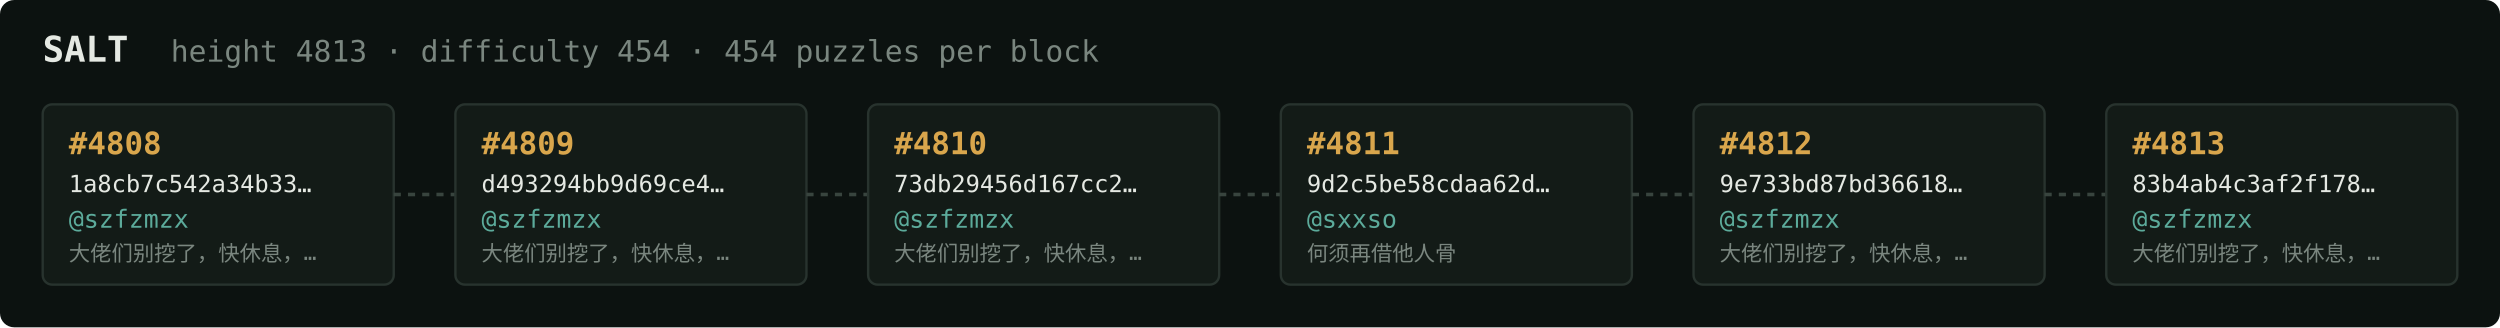
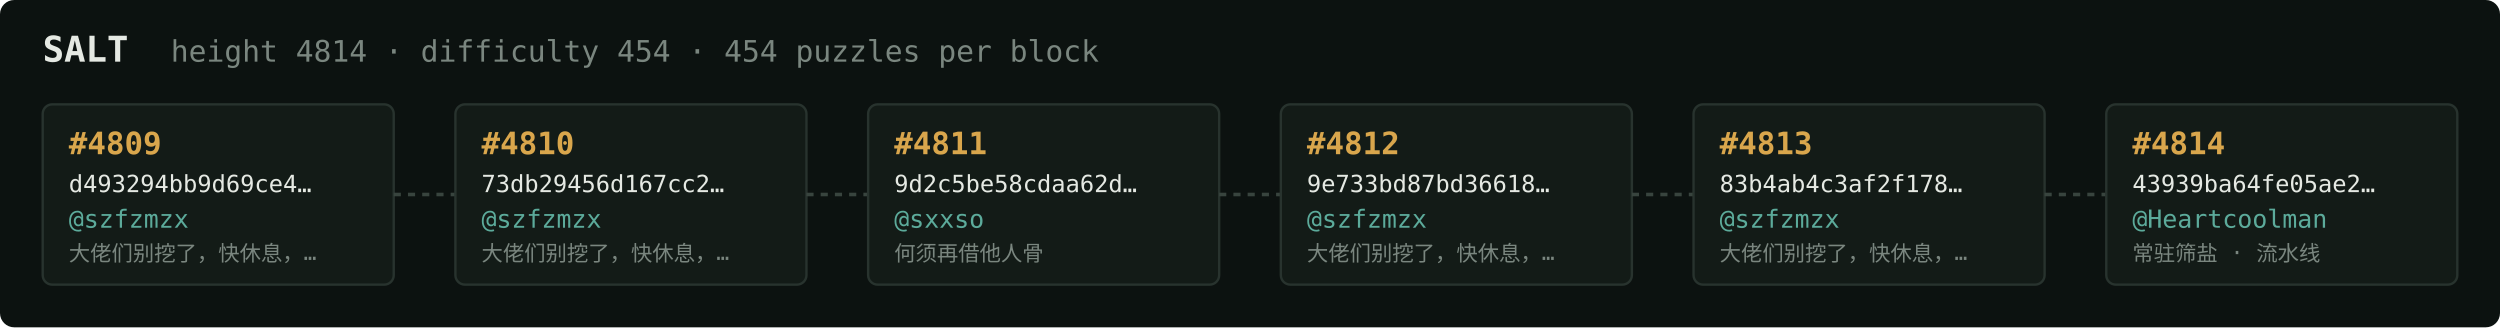
<svg xmlns="http://www.w3.org/2000/svg" width="1054" height="138" viewBox="0 0 1054 138" font-family="ui-monospace,SFMono-Regular,Menlo,monospace">
  <rect fill="#0c1210" width="1054" height="138" rx="6" />
  <text x="18" y="26" fill="#e5e9e3" font-size="15" font-weight="700">SALT</text>
-   <text x="72" y="26" fill="#7a867f" font-size="12.5">height 4813 · difficulty 454 · 454 puzzles per block</text>
+   <text x="72" y="26" fill="#7a867f" font-size="12.5">height 4814 · difficulty 454 · 454 puzzles per block</text>
  <rect x="18" y="44" width="148" height="76" rx="4" fill="#131b17" stroke="#28332e" stroke-width="1" />
-   <text x="29" y="65" fill="#d9a64c" font-size="13" font-weight="700">#4808</text>
-   <text x="29" y="81" fill="#e5e9e3" font-size="10">1a8cb7c542a34b33…</text>
+   <text x="29" y="65" fill="#d9a64c" font-size="13" font-weight="700">#4809</text>
+   <text x="29" y="81" fill="#e5e9e3" font-size="10">d493294bb9d69ce4…</text>
  <text x="29" y="96" fill="#5cab9b" font-size="10.5">@szfzmzx</text>
  <text x="29" y="110" fill="#7a867f" font-size="9">大佬们别挖了，快休息，…</text>
  <line x1="166" y1="82.0" x2="192" y2="82.0" stroke="#38443e" stroke-width="1.5" stroke-dasharray="3 3" />
  <rect x="192" y="44" width="148" height="76" rx="4" fill="#131b17" stroke="#28332e" stroke-width="1" />
-   <text x="203" y="65" fill="#d9a64c" font-size="13" font-weight="700">#4809</text>
-   <text x="203" y="81" fill="#e5e9e3" font-size="10">d493294bb9d69ce4…</text>
+   <text x="203" y="65" fill="#d9a64c" font-size="13" font-weight="700">#4810</text>
+   <text x="203" y="81" fill="#e5e9e3" font-size="10">73db29456d167cc2…</text>
  <text x="203" y="96" fill="#5cab9b" font-size="10.5">@szfzmzx</text>
  <text x="203" y="110" fill="#7a867f" font-size="9">大佬们别挖了，快休息，…</text>
  <line x1="340" y1="82.0" x2="366" y2="82.0" stroke="#38443e" stroke-width="1.5" stroke-dasharray="3 3" />
  <rect x="366" y="44" width="148" height="76" rx="4" fill="#131b17" stroke="#28332e" stroke-width="1" />
-   <text x="377" y="65" fill="#d9a64c" font-size="13" font-weight="700">#4810</text>
-   <text x="377" y="81" fill="#e5e9e3" font-size="10">73db29456d167cc2…</text>
-   <text x="377" y="96" fill="#5cab9b" font-size="10.5">@szfzmzx</text>
-   <text x="377" y="110" fill="#7a867f" font-size="9">大佬们别挖了，快休息，…</text>
+   <text x="377" y="65" fill="#d9a64c" font-size="13" font-weight="700">#4811</text>
+   <text x="377" y="81" fill="#e5e9e3" font-size="10">9d2c5be58cdaa62d…</text>
+   <text x="377" y="96" fill="#5cab9b" font-size="10.5">@sxxso</text>
+   <text x="377" y="110" fill="#7a867f" font-size="9">何须再借他人骨</text>
  <line x1="514" y1="82.0" x2="540" y2="82.0" stroke="#38443e" stroke-width="1.5" stroke-dasharray="3 3" />
  <rect x="540" y="44" width="148" height="76" rx="4" fill="#131b17" stroke="#28332e" stroke-width="1" />
-   <text x="551" y="65" fill="#d9a64c" font-size="13" font-weight="700">#4811</text>
-   <text x="551" y="81" fill="#e5e9e3" font-size="10">9d2c5be58cdaa62d…</text>
-   <text x="551" y="96" fill="#5cab9b" font-size="10.5">@sxxso</text>
-   <text x="551" y="110" fill="#7a867f" font-size="9">何须再借他人骨</text>
+   <text x="551" y="65" fill="#d9a64c" font-size="13" font-weight="700">#4812</text>
+   <text x="551" y="81" fill="#e5e9e3" font-size="10">9e733bd87bd36618…</text>
+   <text x="551" y="96" fill="#5cab9b" font-size="10.5">@szfzmzx</text>
+   <text x="551" y="110" fill="#7a867f" font-size="9">大佬们别挖了，快休息，…</text>
  <line x1="688" y1="82.0" x2="714" y2="82.0" stroke="#38443e" stroke-width="1.5" stroke-dasharray="3 3" />
  <rect x="714" y="44" width="148" height="76" rx="4" fill="#131b17" stroke="#28332e" stroke-width="1" />
-   <text x="725" y="65" fill="#d9a64c" font-size="13" font-weight="700">#4812</text>
-   <text x="725" y="81" fill="#e5e9e3" font-size="10">9e733bd87bd36618…</text>
+   <text x="725" y="65" fill="#d9a64c" font-size="13" font-weight="700">#4813</text>
+   <text x="725" y="81" fill="#e5e9e3" font-size="10">83b4ab4c3af2f178…</text>
  <text x="725" y="96" fill="#5cab9b" font-size="10.5">@szfzmzx</text>
  <text x="725" y="110" fill="#7a867f" font-size="9">大佬们别挖了，快休息，…</text>
  <line x1="862" y1="82.0" x2="888" y2="82.0" stroke="#38443e" stroke-width="1.5" stroke-dasharray="3 3" />
  <rect x="888" y="44" width="148" height="76" rx="4" fill="#131b17" stroke="#28332e" stroke-width="1" />
-   <text x="899" y="65" fill="#d9a64c" font-size="13" font-weight="700">#4813</text>
-   <text x="899" y="81" fill="#e5e9e3" font-size="10">83b4ab4c3af2f178…</text>
-   <text x="899" y="96" fill="#5cab9b" font-size="10.5">@szfzmzx</text>
-   <text x="899" y="110" fill="#7a867f" font-size="9">大佬们别挖了，快休息，…</text>
+   <text x="899" y="65" fill="#d9a64c" font-size="13" font-weight="700">#4814</text>
+   <text x="899" y="81" fill="#e5e9e3" font-size="10">43939ba64fe05ae2…</text>
+   <text x="899" y="96" fill="#5cab9b" font-size="10.5">@Heartcoolman</text>
+   <text x="899" y="110" fill="#7a867f" font-size="9">常驻筛盐 · 流水线</text>
</svg>
